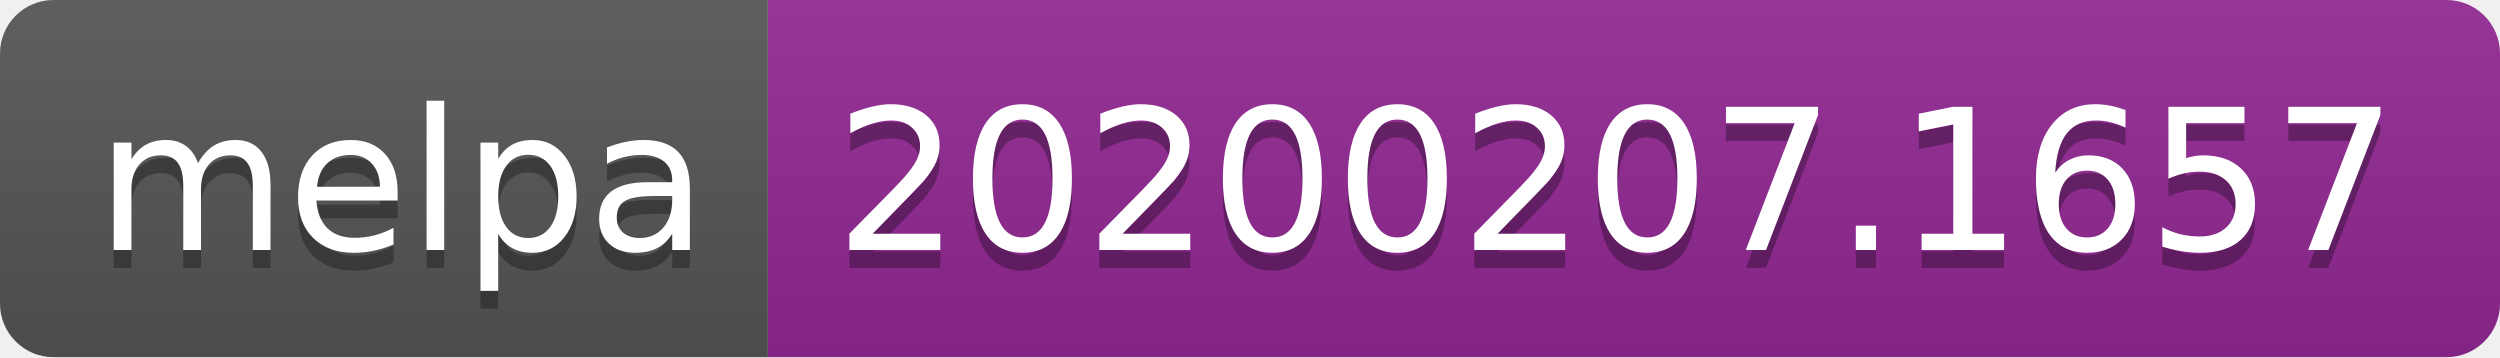
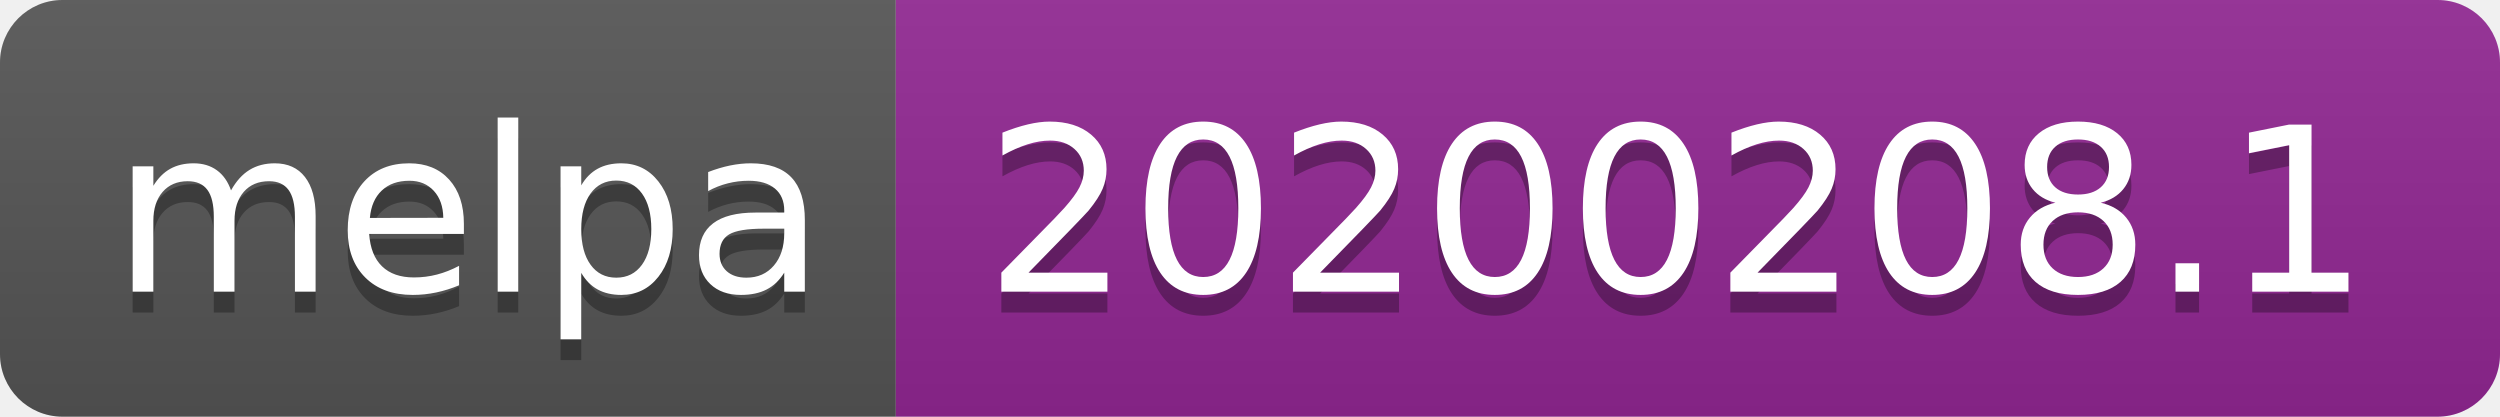
- <svg xmlns="http://www.w3.org/2000/svg" width="140" height="20">
+ <svg xmlns="http://www.w3.org/2000/svg" width="120" height="20">
  <linearGradient id="b" x2="0" y2="100%">
    <stop offset="0" stop-color="#bbb" stop-opacity=".1" />
    <stop offset="1" stop-opacity=".1" />
  </linearGradient>
  <clipPath id="a">
-     <rect width="140" height="20" rx="3" fill="#fff" />
+     <rect width="120" height="20" rx="3" fill="#fff" />
  </clipPath>
  <g clip-path="url(#a)">
    <path fill="#555" d="M0 0h43v20H0z" />
-     <path fill="#922793" d="M43 0h97v20H43z" />
-     <path fill="url(#b)" d="M0 0h140v20H0z" />
+     <path fill="#922793" d="M43 0h77v20H43z" />
+     <path fill="url(#b)" d="M0 0h120v20H0z" />
  </g>
  <g fill="#fff" text-anchor="middle" font-family="DejaVu Sans,Verdana,Geneva,sans-serif" font-size="110">
    <text x="225" y="150" fill="#010101" fill-opacity=".3" transform="scale(.1)" textLength="330">melpa</text>
    <text x="225" y="140" transform="scale(.1)" textLength="330">melpa</text>
-     <text x="905" y="150" fill="#010101" fill-opacity=".3" transform="scale(.1)" textLength="870">20200207.1657</text>
-     <text x="905" y="140" transform="scale(.1)" textLength="870">20200207.1657</text>
+     <text x="805" y="150" fill="#010101" fill-opacity=".3" transform="scale(.1)" textLength="670">20200208.1</text>
+     <text x="805" y="140" transform="scale(.1)" textLength="670">20200208.1</text>
  </g>
</svg>
